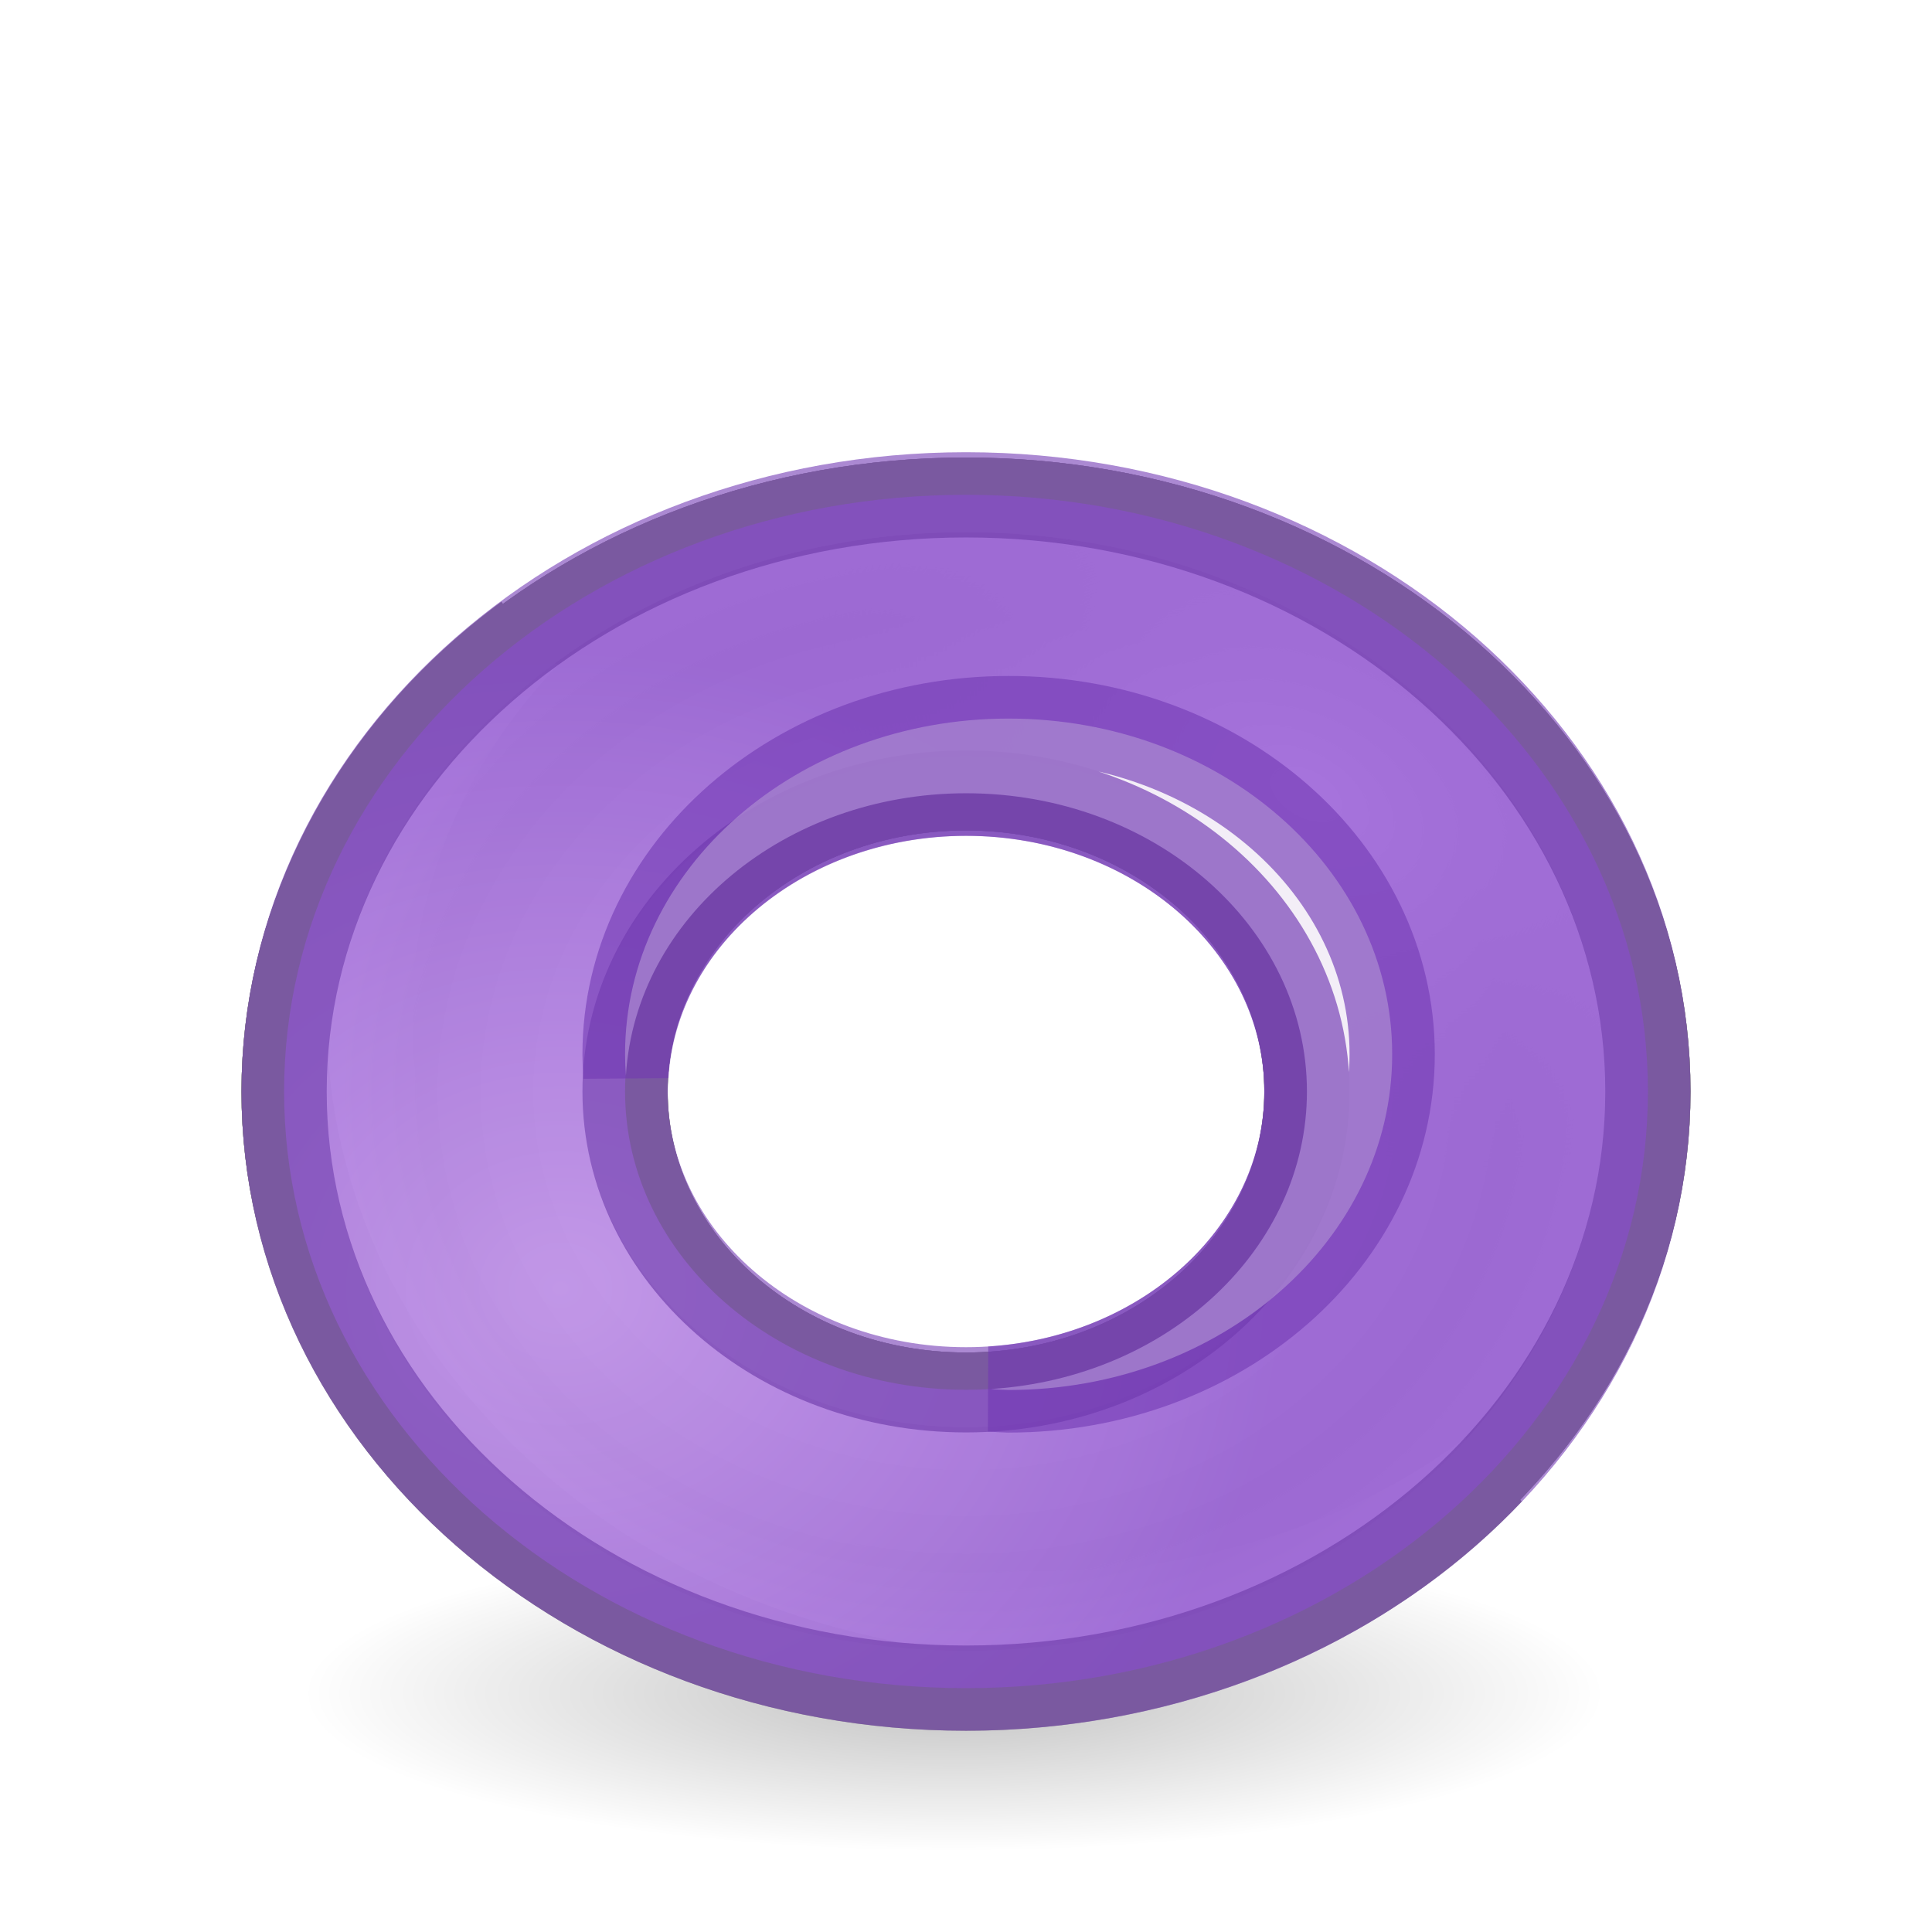
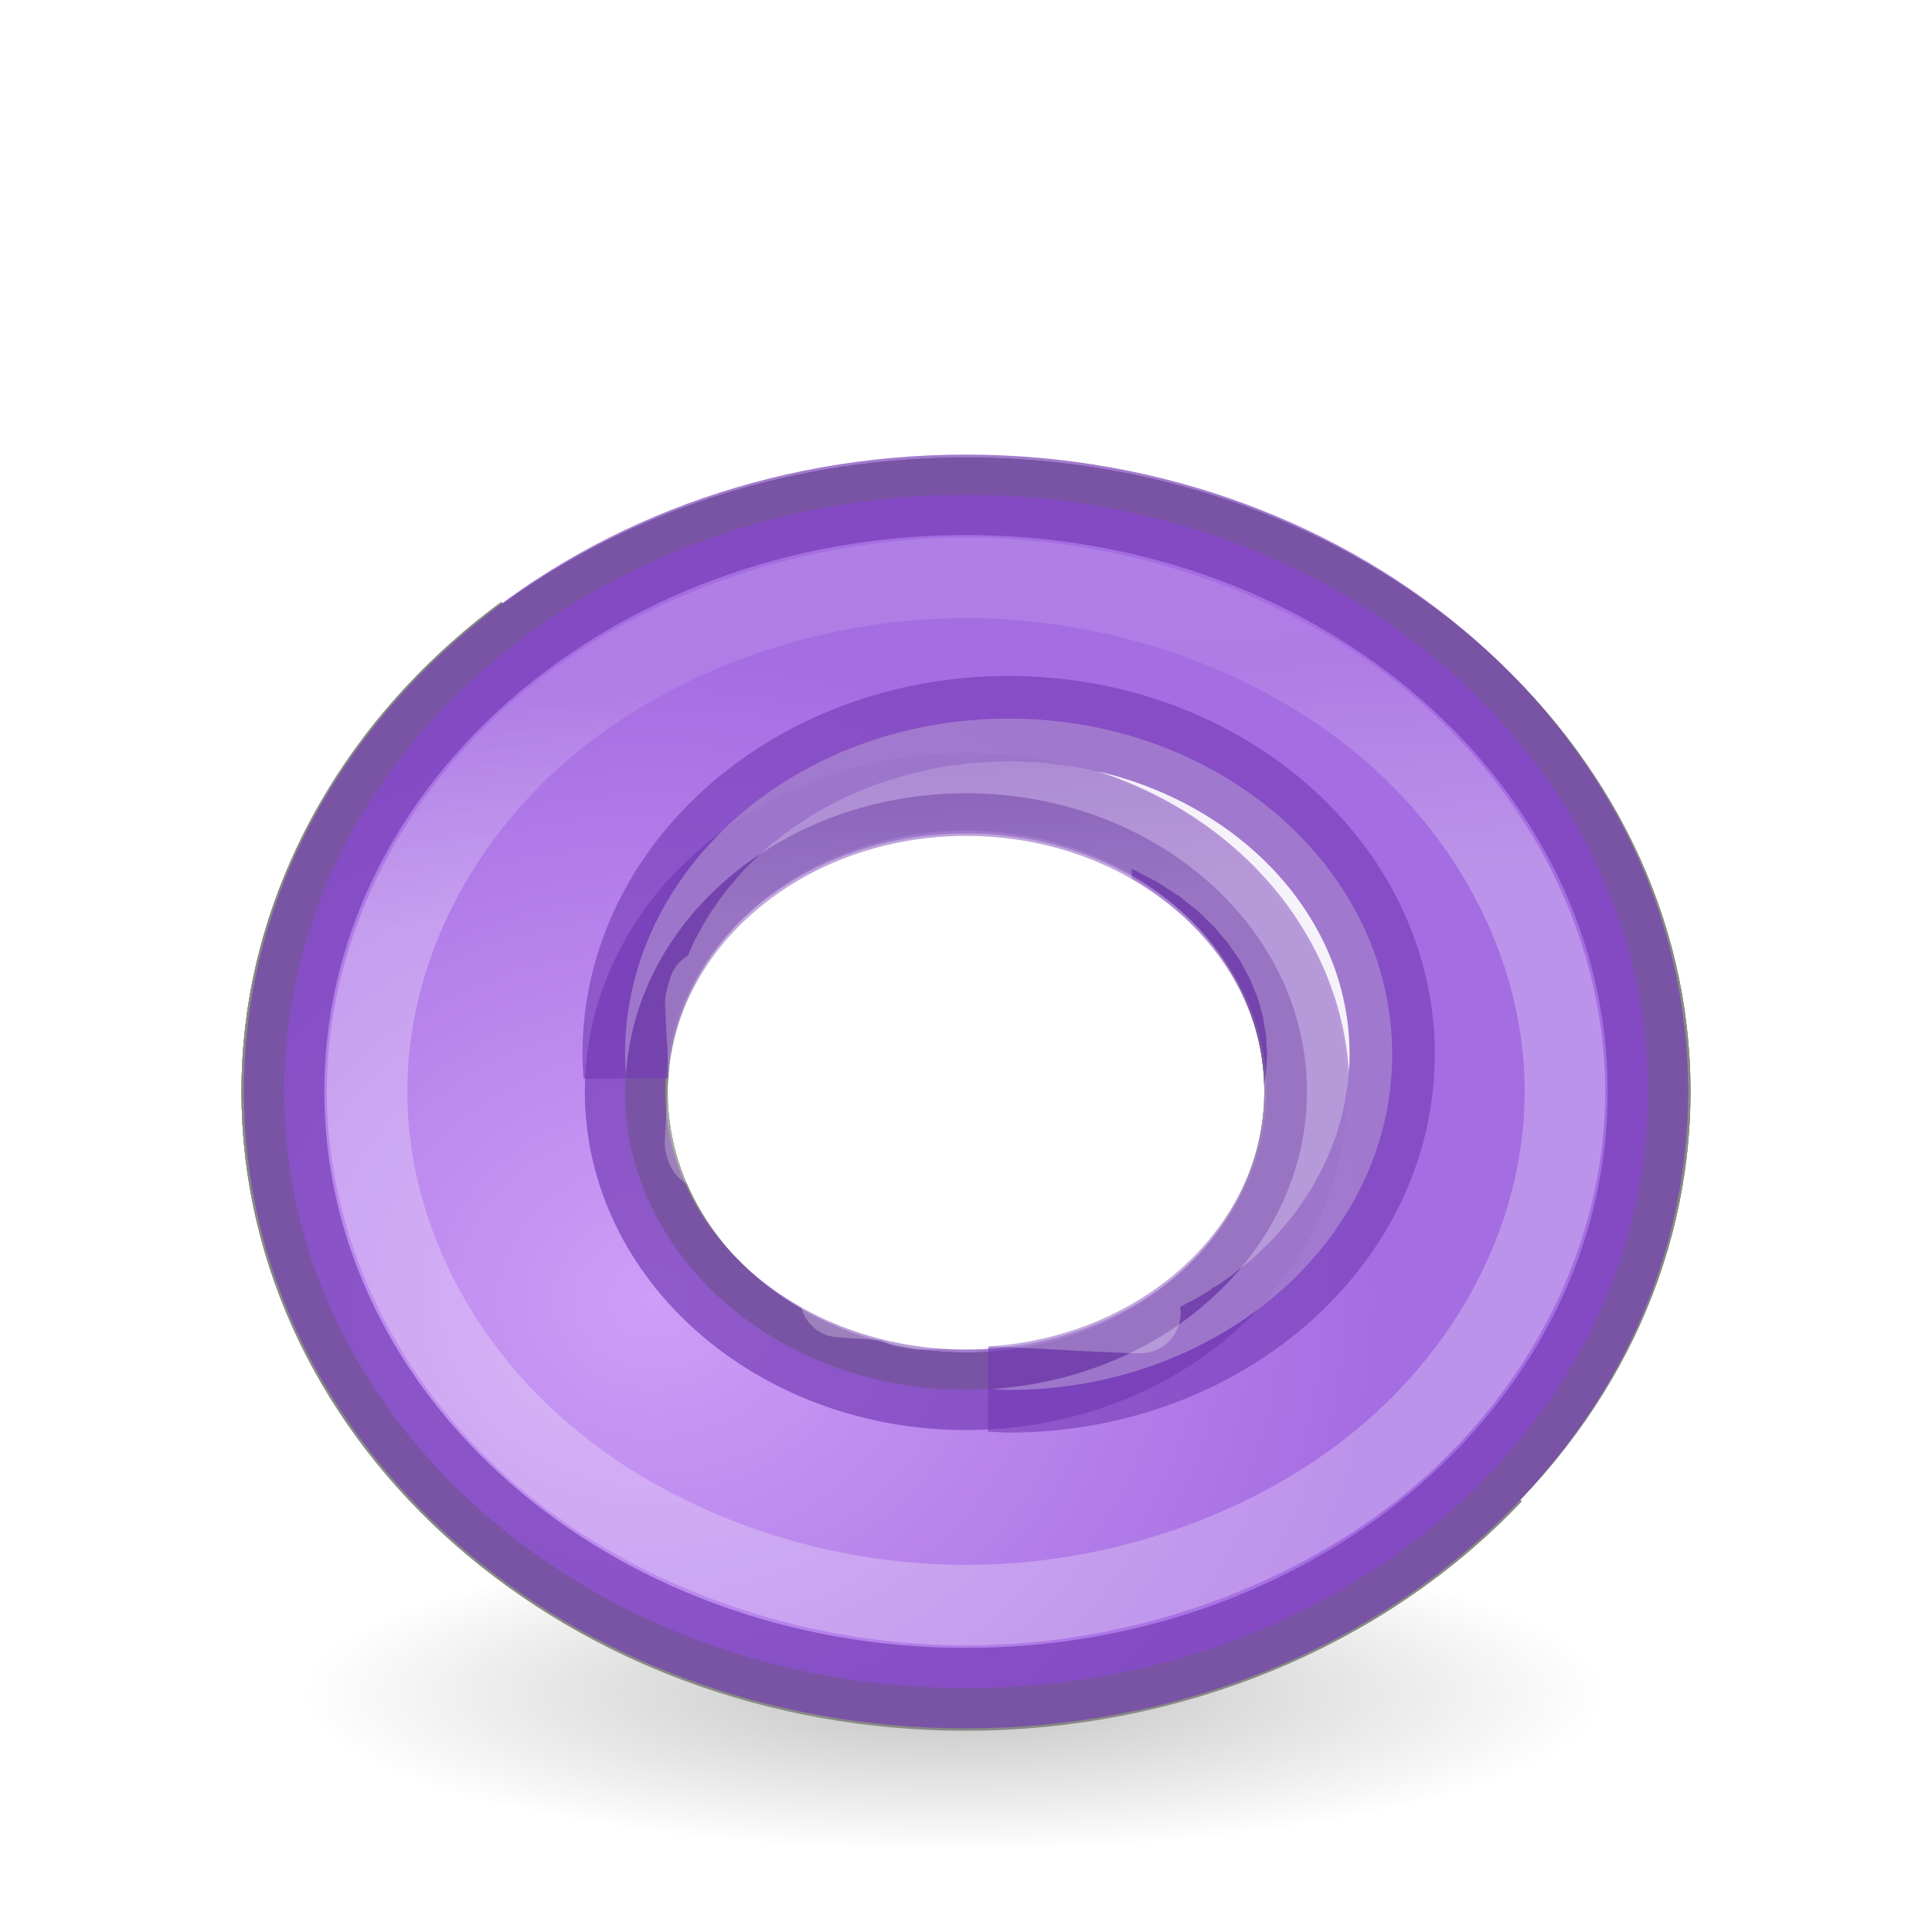
- <svg xmlns="http://www.w3.org/2000/svg" xmlns:xlink="http://www.w3.org/1999/xlink" viewBox="0 0 24 24" version="1.1" id="svg43">
-   <defs id="defs25">
+ <svg xmlns="http://www.w3.org/2000/svg" xmlns:xlink="http://www.w3.org/1999/xlink" viewBox="0 0 24 24">
+   <defs>
    <radialGradient id="a" cx="15" cy="1037.362" gradientTransform="matrix(-.6440334 -.4888469 .3103824 -.4089147 -297.3185 1468.887)" gradientUnits="userSpaceOnUse" r="8">
-       <stop offset="0" stop-color="#b3b3b3" id="stop2" />
-       <stop offset="1" stop-color="#4d4d4d" stop-opacity="0" id="stop4" />
+       <stop offset="0" stop-color="#b3b3b3" />
+       <stop offset="1" stop-color="#4d4d4d" stop-opacity="0" />
    </radialGradient>
-     <radialGradient id="b" cx="13.039" cy="1037.717" gradientTransform="matrix(0.6440334,0.4277412,-0.3103824,0.3578004,360.3185,-362.0847)" gradientUnits="userSpaceOnUse" r="8" xlink:href="#a-3">
-       <stop offset="0" stop-color="#f6f6f6" id="stop7" />
-       <stop offset="1" stop-color="#c8c8c4" id="stop9" />
+     <radialGradient id="b" cx="11" cy="1041.362" gradientTransform="matrix(-1 .00001075 -.00001076 -1.000013 22.01121 2082.738)" gradientUnits="userSpaceOnUse" r="8">
+       <stop offset="0" stop-color="#b3b3b3" stop-opacity="0" />
+       <stop offset=".795" stop-color="#4d4d4d" />
+       <stop offset="1" stop-color="#4d4d4d" stop-opacity="0" />
    </radialGradient>
-     <radialGradient id="c" cx="11" cy="1041.362" gradientTransform="matrix(-1 .00001075 -.00001076 -1.000013 22.01121 2082.738)" gradientUnits="userSpaceOnUse" r="8">
-       <stop offset="0" stop-color="#b3b3b3" stop-opacity="0" id="stop12" />
-       <stop offset=".795" stop-color="#4d4d4d" id="stop14" />
-       <stop offset="1" stop-color="#4d4d4d" stop-opacity="0" id="stop16" />
+     <path id="c" d="m11 1033.362a8 8 0 0 0 -8 8 8 8 0 0 0 8 8 8 8 0 0 0 8-8 8 8 0 0 0 -8-8m0 4a4 4 0 0 1 4 4 4 4 0 0 1 -4 4 4 4 0 0 1 -4-4 4 4 0 0 1 4-4" />
+     <radialGradient id="d" cx="2.25" cy="16" gradientTransform="matrix(.479894 0 0 .1163379 10.77298 19.17539)" gradientUnits="userSpaceOnUse" r="16.875">
+       <stop offset="0" />
+       <stop offset="1" stop-opacity="0" />
    </radialGradient>
-     <path id="d" d="m11 1033.362a8 8 0 0 0 -8 8 8 8 0 0 0 8 8 8 8 0 0 0 8-8 8 8 0 0 0 -8-8m0 4a4 4 0 0 1 4 4 4 4 0 0 1 -4 4 4 4 0 0 1 -4-4 4 4 0 0 1 4-4" />
-     <radialGradient id="e" cx="2.25" cy="16" gradientTransform="matrix(.479894 0 0 .1163379 10.77298 19.17539)" gradientUnits="userSpaceOnUse" r="16.875">
-       <stop offset="0" id="stop20" />
-       <stop offset="1" stop-opacity="0" id="stop22" />
+     <radialGradient id="e" cx="48.333" cy="14.771" gradientTransform="matrix(1 0 0 .8823532 0 1.411764)" gradientUnits="userSpaceOnUse" r="8.5">
+       <stop offset="0" stop-color="#cd9ef7" />
+       <stop offset="1" stop-color="#a56de2" />
    </radialGradient>
-     <linearGradient id="a-3" gradientTransform="matrix(0.2502023,-0.7175237,0.7175237,0.2502023,-474.2609,139.2048)" gradientUnits="userSpaceOnUse" x1="371.037" x2="345.432" y1="501.169" y2="510.098">
-       <stop offset="0" stop-color="#cd9ef7" id="stop1124" />
-       <stop offset="1" stop-color="#a56de2" id="stop1126" />
+     <linearGradient id="f" gradientTransform="matrix(.8617405 0 0 .8638433 -22.81277 -5.201465)" gradientUnits="userSpaceOnUse" x1="13.888" x2="14.787" y1="3.563" y2="20.318">
+       <stop offset="0" stop-color="#fff" />
+       <stop offset=".5" stop-color="#fff" stop-opacity=".235" />
+       <stop offset=".813" stop-color="#fff" stop-opacity=".157" />
+       <stop offset="1" stop-color="#fff" stop-opacity=".392" />
    </linearGradient>
-     <linearGradient id="d-3" gradientUnits="userSpaceOnUse" x1="3.5" x2="31.377" xlink:href="#a-3" y1="8" y2="21.47" gradientTransform="matrix(0.9411773,0,0,0.9411773,-23.8365,-6.073796)" />
-     <linearGradient id="b-6" gradientTransform="matrix(0.8617405,0,0,0.8638433,-22.81277,-5.201465)" gradientUnits="userSpaceOnUse" x1="10.485" x2="10.946" y1="5.033" y2="9.707">
-       <stop offset="0" stop-color="#fff" id="stop1129" />
-       <stop offset=".5" stop-color="#fff" stop-opacity=".235" id="stop1131" />
-       <stop offset=".813" stop-color="#fff" stop-opacity=".157" id="stop1133" />
-       <stop offset="1" stop-color="#fff" stop-opacity=".392" id="stop1135" />
-     </linearGradient>
-     <radialGradient xlink:href="#a-3" id="radialGradient895" cx="47.246" cy="14.617" fx="47.246" fy="14.617" r="8.5" gradientTransform="matrix(1,0,0,0.8823532,0,1.411764)" gradientUnits="userSpaceOnUse" />
  </defs>
-   <ellipse cx="11.853" cy="21.037" display="block" fill="url(#e)" fill-rule="evenodd" opacity=".245" rx="8.098" ry="1.963" id="ellipse27" />
-   <g stroke="#888a85" transform="matrix(1.058823 0 0 1.058823 -43.05882 .852923)" id="g41">
-     <use fill="#4d4d4d" fill-opacity=".835" height="100%" transform="matrix(1 0 0 .8750003 41 -899.1922)" width="100%" xlink:href="#d" id="use29" />
-     <path d="m46.846 6.656a8 7 0 0 0 -2.846 5.344 8 7 0 0 0 8 7 8 7 0 0 0 6.158-2.534 8 7 0 0 1 -5.158 1.659 8 7 0 0 1 -8-7 8 7 0 0 1 1.846-4.469" fill="#4d4d4d" fill-opacity=".471" id="path31" />
-     <use fill="url(#c)" height="100%" transform="matrix(1 0 0 .8750003 41 -899.1922)" width="100%" xlink:href="#d" id="use33" />
-     <use fill="url(#a)" height="100%" transform="matrix(1 0 0 .8750003 41 -899.1922)" width="100%" xlink:href="#d" id="use35" />
-     <path d="m52 19a8 7 0 0 0 8-7 8 7 0 0 0 -8-7 8 7 0 0 0 -8 7 8 7 0 0 0 8 7m0-3.5a4 3.5 0 0 1 -4-3.5 4 3.5 0 0 1 4-3.5 4 3.5 0 0 1 4 3.5 4 3.5 0 0 1 -4 3.5" fill="url(#b)" id="path37" style="stroke:#7239b3;stroke-opacity:0.663;opacity:0.892;fill-opacity:1;fill:url(#radialGradient895)" />
-     <path d="m57 11.563a4.5 3.938 0 0 0 -4.5-3.938 4.5 3.938 0 0 0 -4.5 3.938 4.5 3.938 0 0 0 .01.25 4 3.5 0 0 1 3.99-3.312 4 3.5 0 0 1 4 3.5 4 3.5 0 0 1 -3.707 3.49 4.5 3.938 0 0 0 .207.011 4.5 3.938 0 0 0 4.5-3.938z" fill="#fdfdfb" id="path39" style="stroke:#7239b3;stroke-opacity:0.663;opacity:0.892" />
+   <ellipse cx="11.853" cy="21.037" display="block" fill="url(#d)" fill-rule="evenodd" opacity=".245" rx="8.098" ry="1.963" />
+   <g stroke="#888a85" transform="matrix(1.058823 0 0 1.058823 -43.05882 .852923)">
+     <use fill="#4d4d4d" fill-opacity=".835" height="100%" transform="matrix(1 0 0 .8750003 41 -899.1922)" width="100%" xlink:href="#c" />
+     <path d="m46.846 6.656a8 7 0 0 0 -2.846 5.344 8 7 0 0 0 8 7 8 7 0 0 0 6.158-2.534 8 7 0 0 1 -5.158 1.659 8 7 0 0 1 -8-7 8 7 0 0 1 1.846-4.469" fill="#4d4d4d" fill-opacity=".471" />
+     <use fill="url(#b)" height="100%" transform="matrix(1 0 0 .8750003 41 -899.1922)" width="100%" xlink:href="#c" />
+     <use fill="url(#a)" height="100%" transform="matrix(1 0 0 .8750003 41 -899.1922)" width="100%" xlink:href="#c" />
+     <g stroke-opacity=".663">
+       <path d="m52 19a8 7 0 0 0 8-7 8 7 0 0 0 -8-7 8 7 0 0 0 -8 7 8 7 0 0 0 8 7m0-3.5a4 3.5 0 0 1 -4-3.5 4 3.5 0 0 1 4-3.5 4 3.5 0 0 1 4 3.5 4 3.5 0 0 1 -4 3.5" fill="url(#e)" stroke="#7239b3" stroke-width=".944" />
+       <path d="m57 11.563a4.5 3.938 0 0 0 -4.5-3.938 4.5 3.938 0 0 0 -4.5 3.938 4.5 3.938 0 0 0 .01.25 4 3.5 0 0 1 3.99-3.312 4 3.5 0 0 1 4 3.5 4 3.5 0 0 1 -3.707 3.49 4.5 3.938 0 0 0 .207.011 4.5 3.938 0 0 0 4.5-3.938z" fill="#fdfdfb" opacity=".892" stroke="#7239b3" />
+       <path d="m12 7.178c-1.981-0-3.944.72-5.311 1.916-1.367 1.196-2.129 2.833-2.129 4.465-0 1.632.762 3.269 2.129 4.465 1.367 1.196 3.329 1.916 5.311 1.916 1.981 0 3.944-.72 5.311-1.916 1.367-1.196 2.129-2.833 2.129-4.465 0-1.632-.762-3.269-2.129-4.465-1.367-1.196-3.329-1.916-5.311-1.916zm.529 2.779c-.556 0.0.933.063.379.016s.922.144.375.049c-.547-.095.9.222.365.08-.535-.142.872.299.354.111-.518-.188.835.371.338.139-.497-.232.788.444.316.168s.736.508.295.191c-.441-.317.676.568.27.213s.607.624.24.232c-.367-.392.535.672.211.248s.457.717.18.264c-.277-.453.375.752.148.273s.288.78.115.281c-.173-.498.199.8.082.287-.117-.513.107.815.049.293-.059-.522.017.818.018.293-0-.525-.076.815-.018.293s-.165.806-.049.293c.117-.513-.255.785-.082.287.173-.498-.342.76-.115.281s-.425.727-.148.273c.277-.453-.504.688-.18.264.324-.424-.578.64-.211.248.367-.392-.647.588-.24.232s-.711.53-.27.213c.441-.317-.766.467-.295.191s-.814.4-.316.168c.497-.232-.856.327-.338.139.518-.188-.888.253-.354.111.535-.142-.912.175-.365.08.547-.095-.929.096-.375.049-.004 0-.005 0-.01 0-.534-0-.706-0-1.236 0 .36.027-.788-.124-.311-.041.496.086-.802-.197-.316-.068.485.129-.775-.266-.305-.096.47.171-.74-.332-.289-.121.451.211-.702-.393-.273-.143.428.25-.653-.452-.252-.164.401.288-.6-.505-.23-.182.369.323-.541-.556-.207-.199s-.475-.6-.18-.213c.295.387-.405-.638-.152-.225.252.413-.333-.669-.127-.232.206.436-.255-.693-.098-.238.158.455-.175-.713-.068-.244.106.468-.096-.723-.043-.246.051.458-.009-.577-.014-.238.016-.379.064-1.858.002-.025-.085 2.534.124-2.566 0-.033-.124 2.533.165-2.566.002-.035-.163 2.531.206-2.561.004-.033v-.158c.203 2.765-.157-2.815-.004-.047.153 2.768-.105-2.817-.002-.047.103 2.77-.054-2.818-.002-.047.053 2.772-.002-2.819 0-.047 0.0.525.076-.815.018-.293s.165-.804.049-.291c-.117.513.255-.787.082-.289-.173.498.342-.76.115-.281s.425-.727.148-.273c-.277.454.504-.686.18-.262s.578-.642.211-.25.646-.588.24-.232c-.406.356.711-.53.27-.213-.441.317.764-.467.293-.191-.471.276.816-.399.318-.166s.856-.329.338-.141c-.518.188.887-.251.352-.109-.535.142.914-.177.367-.082-.547.095.927-.095.373-.047-.554.048.935-.018.379-.018zm-.549.928c-.007 0-.013.001-.02.002.169-.011 1.348-.043.012 0-5.353.173 5.402-.108.047-.002a1.032 1.032 0 0 1 -.027 0c-.004 0-.008-0-.012 0zm-.27 5.338c.382 0.0.067-0.0.6 0l-.072.002c2.651-.186-2.715.147-.061.004 2.654-.143-2.717.102-.061.002 2.657-.1-2.721.06-.062.002 2.658-.058-2.719.017-.061.002.382-.002-.398-.031-.283-.012zm.604 0c.451-0.0.165 0.0.508 0-.118-.004-.548.008-.275.012.097-.023-4.75-.259-.068-.004 5.882.321-5.961-.443-.088-.006z" fill="none" stroke="url(#f)" transform="matrix(.9444445 0 0 .9444445 40.66667 -.805538)" />
+     </g>
  </g>
</svg>
